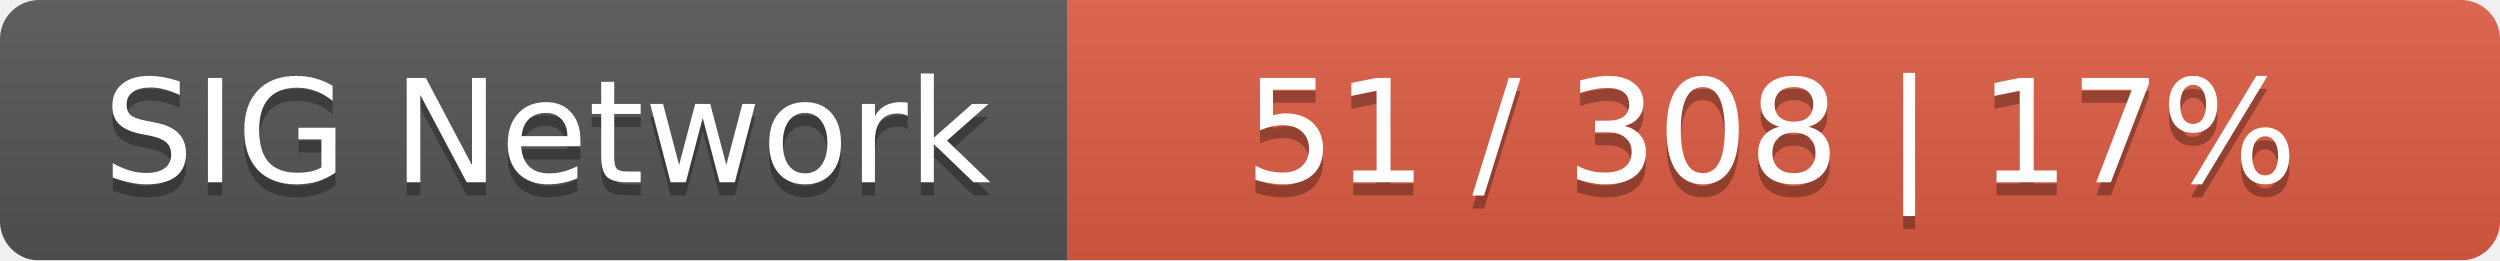
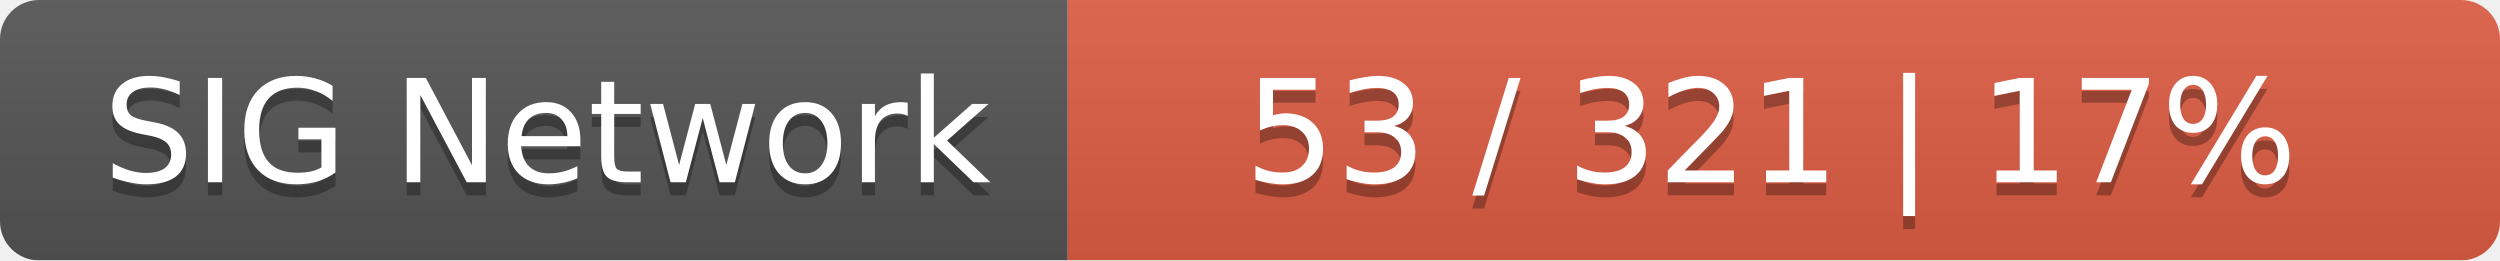
<svg xmlns="http://www.w3.org/2000/svg" width="192" height="20">
  <linearGradient id="smooth" x2="0" y2="100%">
    <stop offset="0" stop-color="#bbb" stop-opacity=".1" />
    <stop offset="1" stop-opacity=".1" />
  </linearGradient>
  <mask id="round">
    <rect width="192" height="20" rx="3" fill="#fff" />
  </mask>
  <g mask="url(#round)">
    <rect width="82" height="20" fill="#555" />
    <rect x="82" width="110" height="20" fill="#e05d44" />
    <rect width="192" height="20" fill="url(#smooth)" />
  </g>
  <g fill="#fff" text-anchor="middle" font-family="DejaVu Sans,Verdana,Geneva,sans-serif" font-size="11">
    <text x="42" y="15" fill="#010101" fill-opacity=".3">SIG Network</text>
    <text x="42" y="14">SIG Network</text>
-     <text x="136" y="15" fill="#010101" fill-opacity=".3">51 / 308    |    17%</text>
-     <text x="136" y="14">51 / 308    |    17%</text>
+     <text x="136" y="15" fill="#010101" fill-opacity=".3">53 / 321    |    17%</text>
+     <text x="136" y="14">53 / 321    |    17%</text>
  </g>
</svg>
